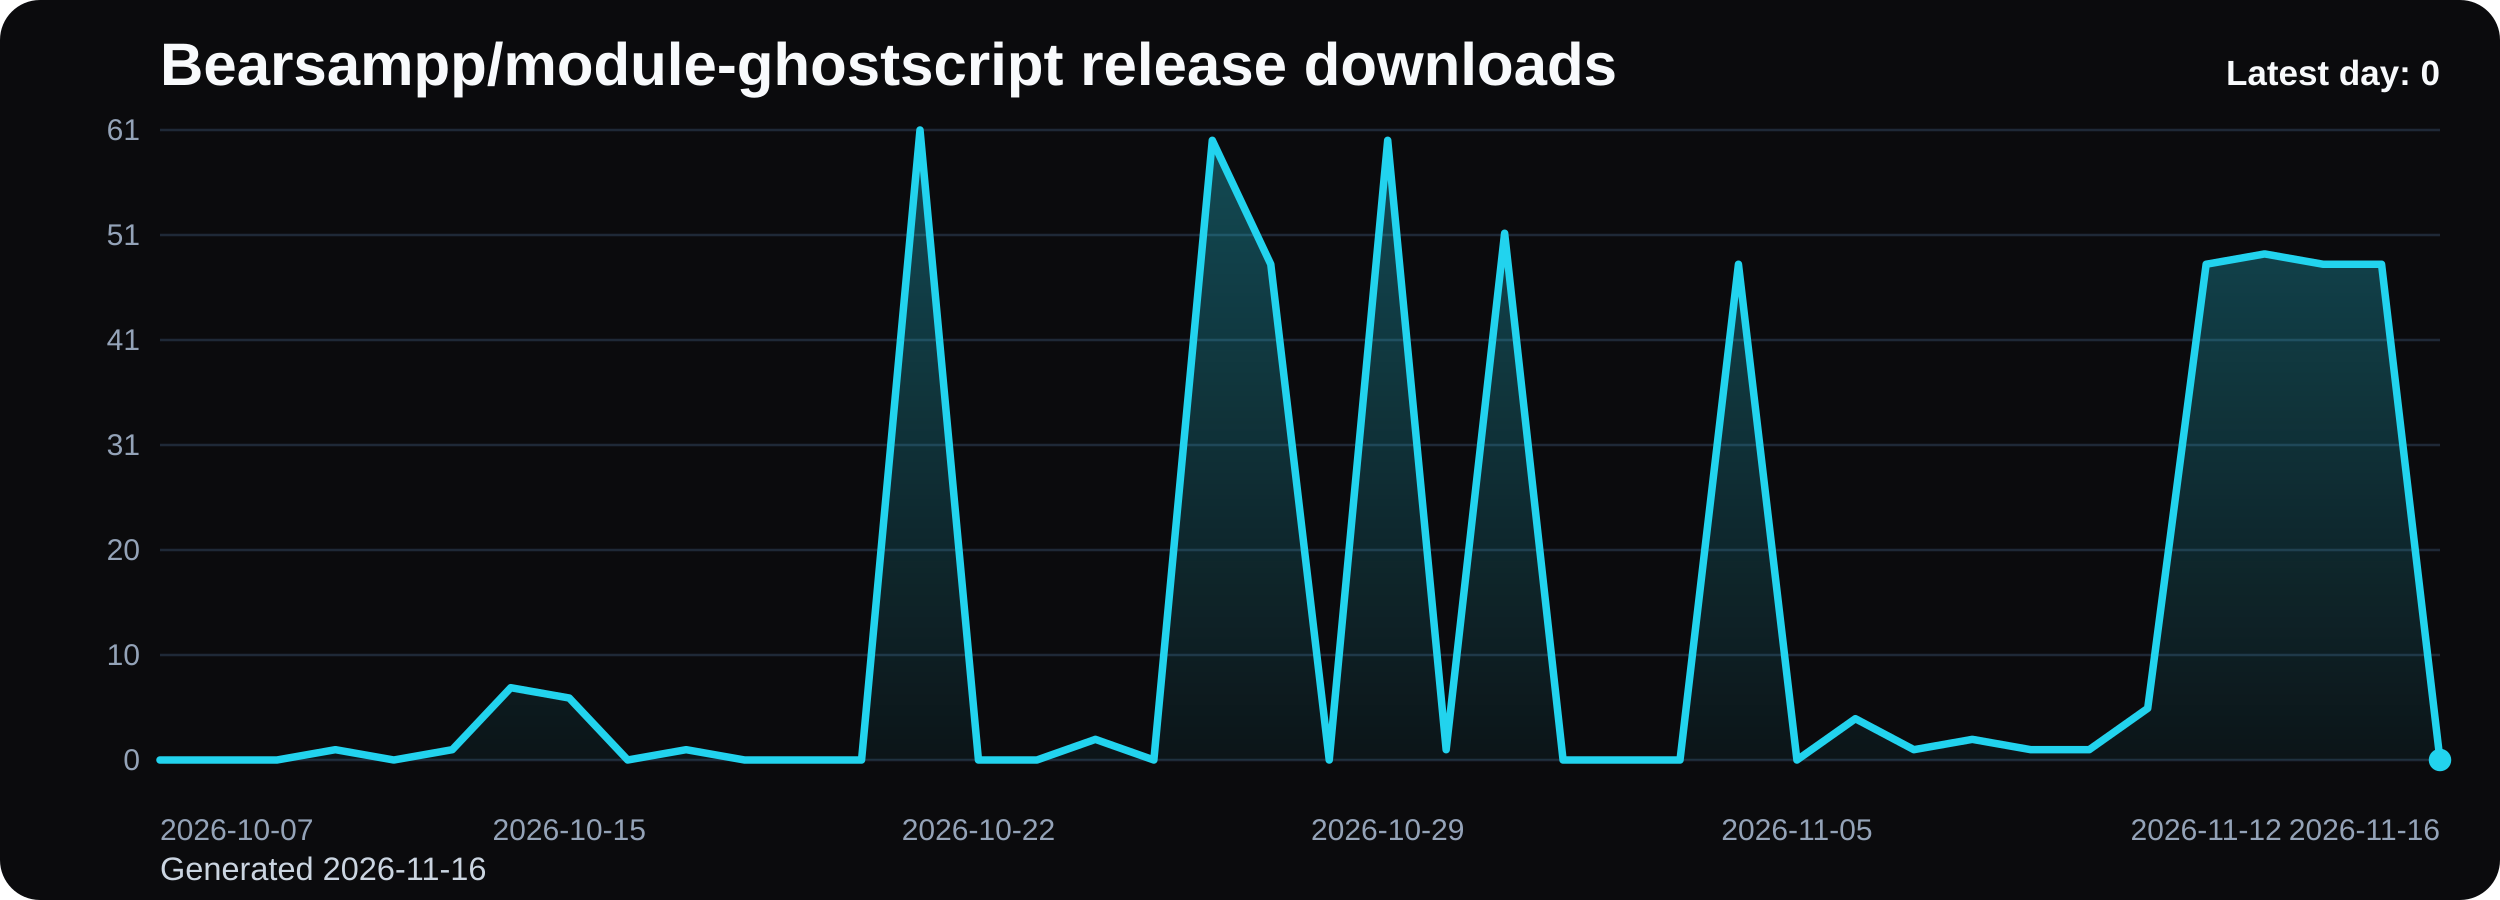
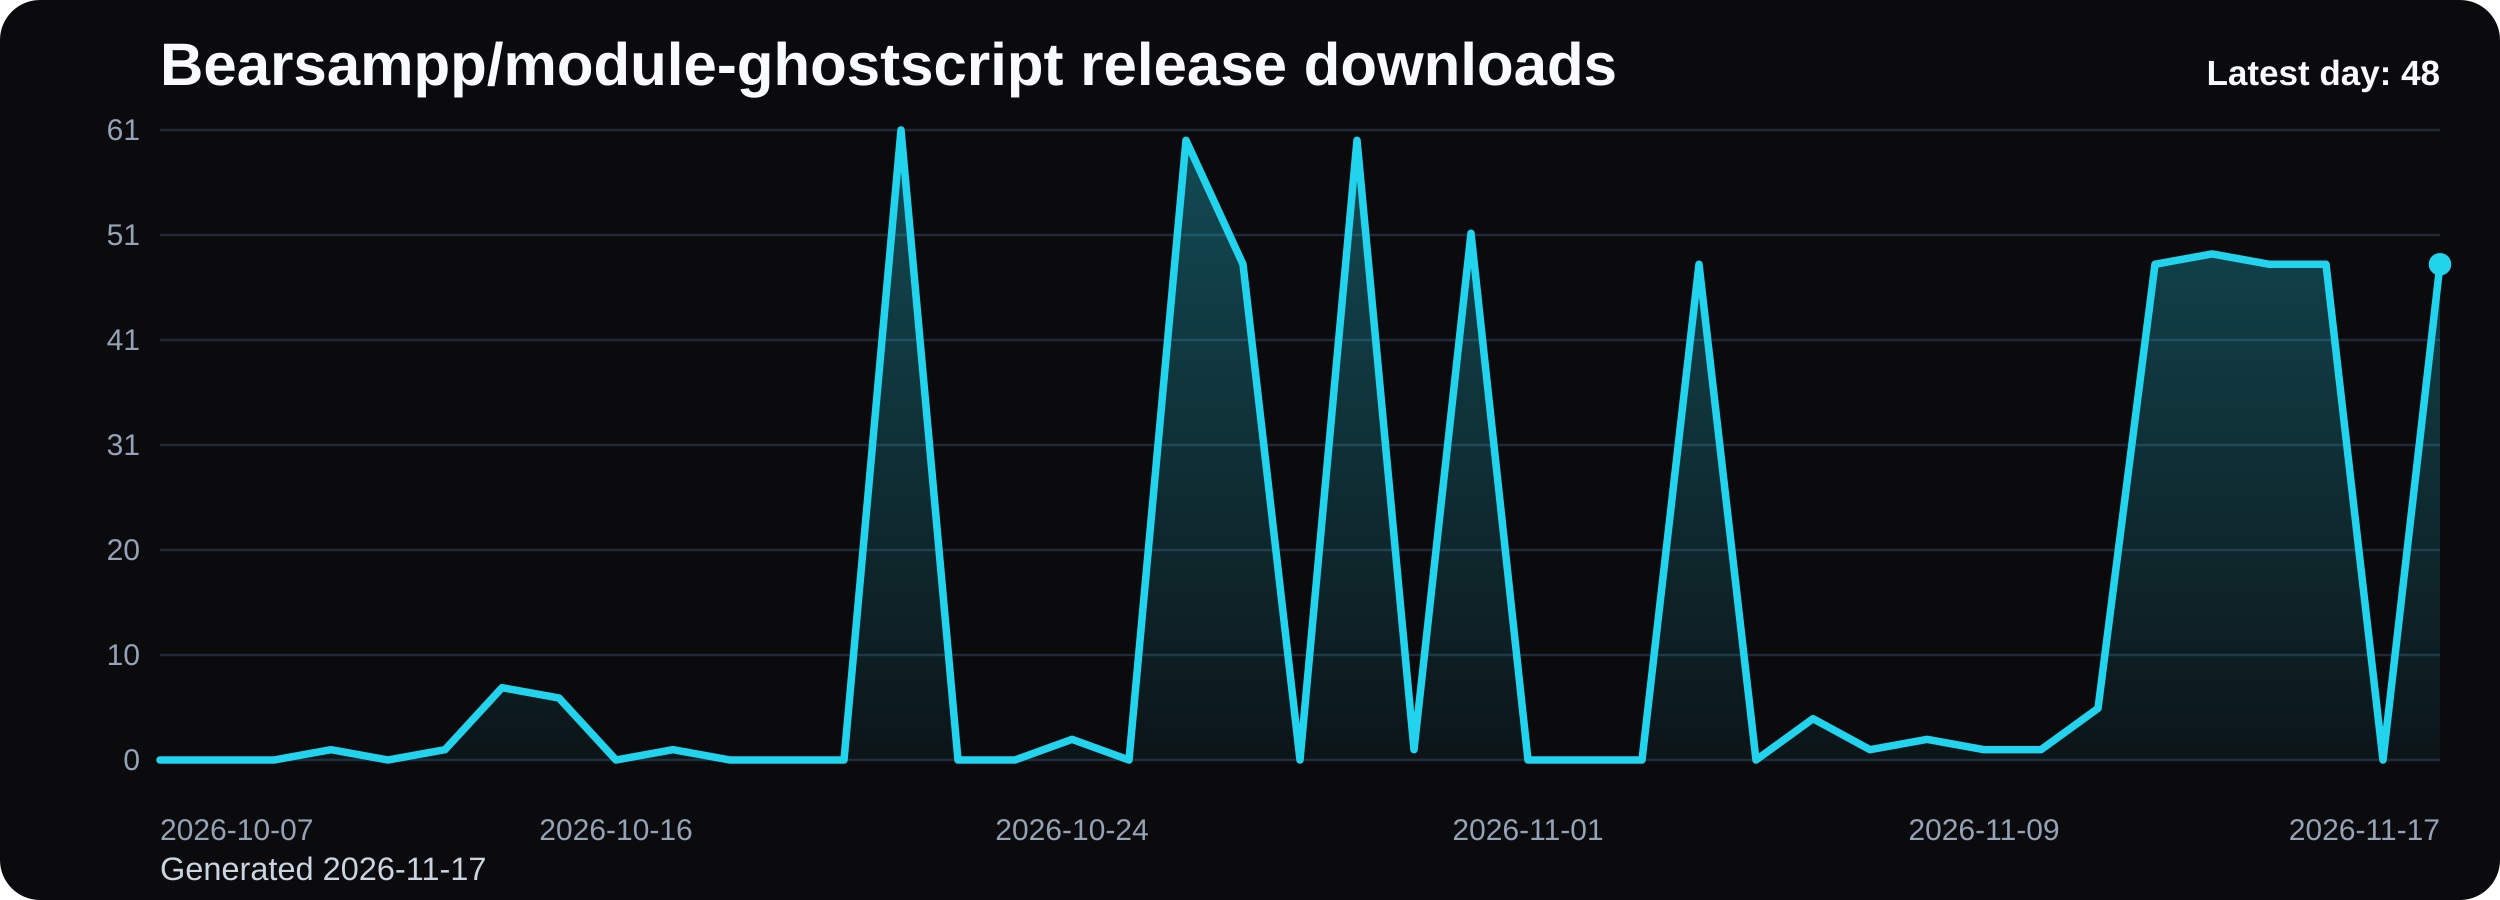
<svg xmlns="http://www.w3.org/2000/svg" viewBox="0 0 1000 360" role="img" aria-label="Bearsampp/module-ghostscript release downloads chart">
  <defs>
    <linearGradient id="fill-daily-black" x1="0" y1="0" x2="0" y2="1">
      <stop offset="0%" stop-color="#22d3ee" stop-opacity="0.32" />
      <stop offset="100%" stop-color="#22d3ee" stop-opacity="0.05" />
    </linearGradient>
    <style>
      .bg { fill: #0b0b0d; }
      .title { font: 700 24px Arial, sans-serif; fill: #f8fafc; }
      .sub { font: 400 13px Arial, sans-serif; fill: #cbd5e1; }
      .grid { stroke: #1f2937; stroke-width: 1; }
      .axis { font: 400 12px Arial, sans-serif; fill: #94a3b8; }
      .line { fill: none; stroke: #22d3ee; stroke-width: 3; stroke-linecap: round; stroke-linejoin: round; }
      .dot { fill: #22d3ee; }
      .value { font: 600 11px Arial, sans-serif; fill: #cbd5e1; }
      .latest { font: 700 14px Arial, sans-serif; fill: #f8fafc; }
    </style>
  </defs>
  <rect class="bg" x="0" y="0" width="1000" height="360" rx="16" />
  <text class="title" x="64" y="34">Bearsampp/module-ghostscript release downloads</text>
-   <text class="sub" x="64" y="352">Generated 2026-11-16</text>
+   <text class="sub" x="64" y="352">Generated 2026-11-17</text>
  <line x1="64" y1="52.00" x2="976" y2="52.00" class="grid" />
  <text x="56" y="56.00" text-anchor="end" class="axis">61</text>
  <line x1="64" y1="94.00" x2="976" y2="94.00" class="grid" />
  <text x="56" y="98.00" text-anchor="end" class="axis">51</text>
  <line x1="64" y1="136.00" x2="976" y2="136.00" class="grid" />
  <text x="56" y="140.00" text-anchor="end" class="axis">41</text>
  <line x1="64" y1="178.00" x2="976" y2="178.00" class="grid" />
  <text x="56" y="182.00" text-anchor="end" class="axis">31</text>
  <line x1="64" y1="220.00" x2="976" y2="220.00" class="grid" />
  <text x="56" y="224.00" text-anchor="end" class="axis">20</text>
  <line x1="64" y1="262.00" x2="976" y2="262.00" class="grid" />
  <text x="56" y="266.00" text-anchor="end" class="axis">10</text>
  <line x1="64" y1="304.00" x2="976" y2="304.00" class="grid" />
  <text x="56" y="308.00" text-anchor="end" class="axis">0</text>
-   <path d="M 64.00 304 L 64.00 304.00 L 87.38 304.00 L 110.77 304.00 L 134.15 299.87 L 157.54 304.00 L 180.92 299.87 L 204.31 275.08 L 227.69 279.21 L 251.08 304.00 L 274.46 299.87 L 297.85 304.00 L 321.23 304.00 L 344.62 304.00 L 368.00 52.00 L 391.38 304.00 L 414.77 304.00 L 438.15 295.74 L 461.54 304.00 L 484.92 56.13 L 508.31 105.70 L 531.69 304.00 L 555.08 56.13 L 578.46 299.87 L 601.85 93.31 L 625.23 304.00 L 648.62 304.00 L 672.00 304.00 L 695.38 105.70 L 718.77 304.00 L 742.15 287.48 L 765.54 299.87 L 788.92 295.74 L 812.31 299.87 L 835.69 299.87 L 859.08 283.34 L 882.46 105.70 L 905.85 101.57 L 929.23 105.70 L 952.62 105.70 L 976.00 304.00 L 976.00 304 Z" fill="url(#fill-daily-black)" />
-   <polyline class="line" points="64.00,304.00 87.38,304.00 110.77,304.00 134.15,299.87 157.54,304.00 180.92,299.87 204.31,275.08 227.69,279.21 251.08,304.00 274.46,299.87 297.85,304.00 321.23,304.00 344.62,304.00 368.00,52.00 391.38,304.00 414.77,304.00 438.15,295.74 461.54,304.00 484.92,56.13 508.31,105.70 531.69,304.00 555.08,56.13 578.46,299.87 601.85,93.31 625.23,304.00 648.62,304.00 672.00,304.00 695.38,105.70 718.77,304.00 742.15,287.48 765.54,299.87 788.92,295.74 812.31,299.87 835.69,299.87 859.08,283.34 882.46,105.70 905.85,101.57 929.23,105.70 952.62,105.70 976.00,304.00" />
-   <circle class="dot" cx="976.00" cy="304.00" r="4.5" />
+   <path d="M 64.00 304 L 64.00 304.00 L 86.80 304.00 L 109.60 304.00 L 132.40 299.87 L 155.20 304.00 L 178.00 299.87 L 200.80 275.08 L 223.60 279.21 L 246.40 304.00 L 269.20 299.87 L 292.00 304.00 L 314.80 304.00 L 337.60 304.00 L 360.40 52.00 L 383.20 304.00 L 406.00 304.00 L 428.80 295.74 L 451.60 304.00 L 474.40 56.13 L 497.20 105.70 L 520.00 304.00 L 542.80 56.13 L 565.60 299.87 L 588.40 93.31 L 611.20 304.00 L 634.00 304.00 L 656.80 304.00 L 679.60 105.70 L 702.40 304.00 L 725.20 287.48 L 748.00 299.87 L 770.80 295.74 L 793.60 299.87 L 816.40 299.87 L 839.20 283.34 L 862.00 105.70 L 884.80 101.57 L 907.60 105.70 L 930.40 105.70 L 953.20 304.00 L 976.00 105.70 L 976.00 304 Z" fill="url(#fill-daily-black)" />
+   <polyline class="line" points="64.00,304.00 86.80,304.00 109.60,304.00 132.40,299.87 155.20,304.00 178.00,299.87 200.80,275.08 223.60,279.21 246.40,304.00 269.20,299.87 292.00,304.00 314.80,304.00 337.60,304.00 360.40,52.00 383.20,304.00 406.00,304.00 428.80,295.74 451.60,304.00 474.40,56.13 497.20,105.70 520.00,304.00 542.80,56.13 565.60,299.87 588.40,93.31 611.20,304.00 634.00,304.00 656.80,304.00 679.60,105.70 702.40,304.00 725.20,287.48 748.00,299.87 770.80,295.74 793.60,299.87 816.40,299.87 839.20,283.34 862.00,105.70 884.80,101.57 907.60,105.70 930.40,105.70 953.20,304.00 976.00,105.70" />
+   <circle class="dot" cx="976.00" cy="105.70" r="4.5" />
  <text class="axis" x="64.00" y="336" text-anchor="start">2026-10-07</text>
-   <text class="axis" x="227.69" y="336" text-anchor="middle">2026-10-15</text>
-   <text class="axis" x="391.38" y="336" text-anchor="middle">2026-10-22</text>
-   <text class="axis" x="555.08" y="336" text-anchor="middle">2026-10-29</text>
-   <text class="axis" x="718.77" y="336" text-anchor="middle">2026-11-05</text>
-   <text class="axis" x="882.46" y="336" text-anchor="middle">2026-11-12</text>
-   <text class="axis" x="976.00" y="336" text-anchor="end">2026-11-16</text>
-   <text class="latest" x="976" y="34" text-anchor="end">Latest day: 0</text>
+   <text class="axis" x="246.40" y="336" text-anchor="middle">2026-10-16</text>
+   <text class="axis" x="428.80" y="336" text-anchor="middle">2026-10-24</text>
+   <text class="axis" x="611.20" y="336" text-anchor="middle">2026-11-01</text>
+   <text class="axis" x="793.60" y="336" text-anchor="middle">2026-11-09</text>
+   <text class="axis" x="976.00" y="336" text-anchor="end">2026-11-17</text>
+   <text class="latest" x="976" y="34" text-anchor="end">Latest day: 48</text>
</svg>
